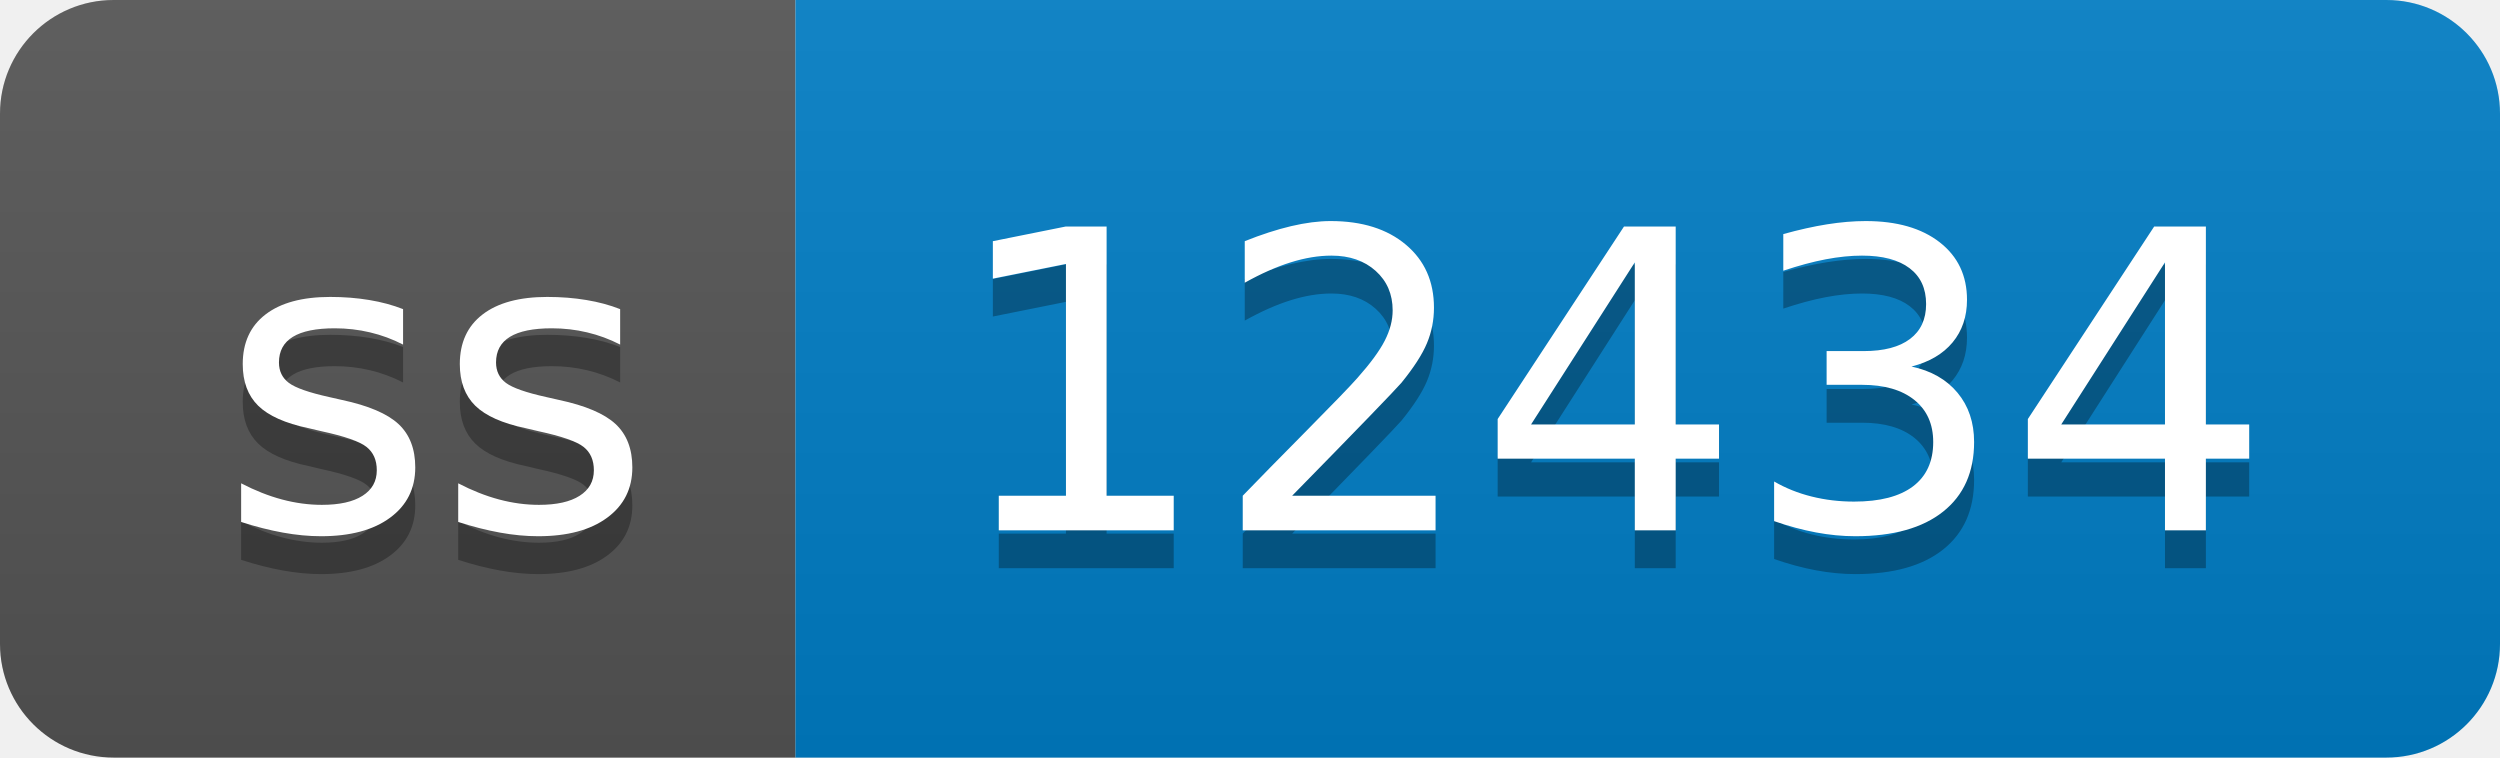
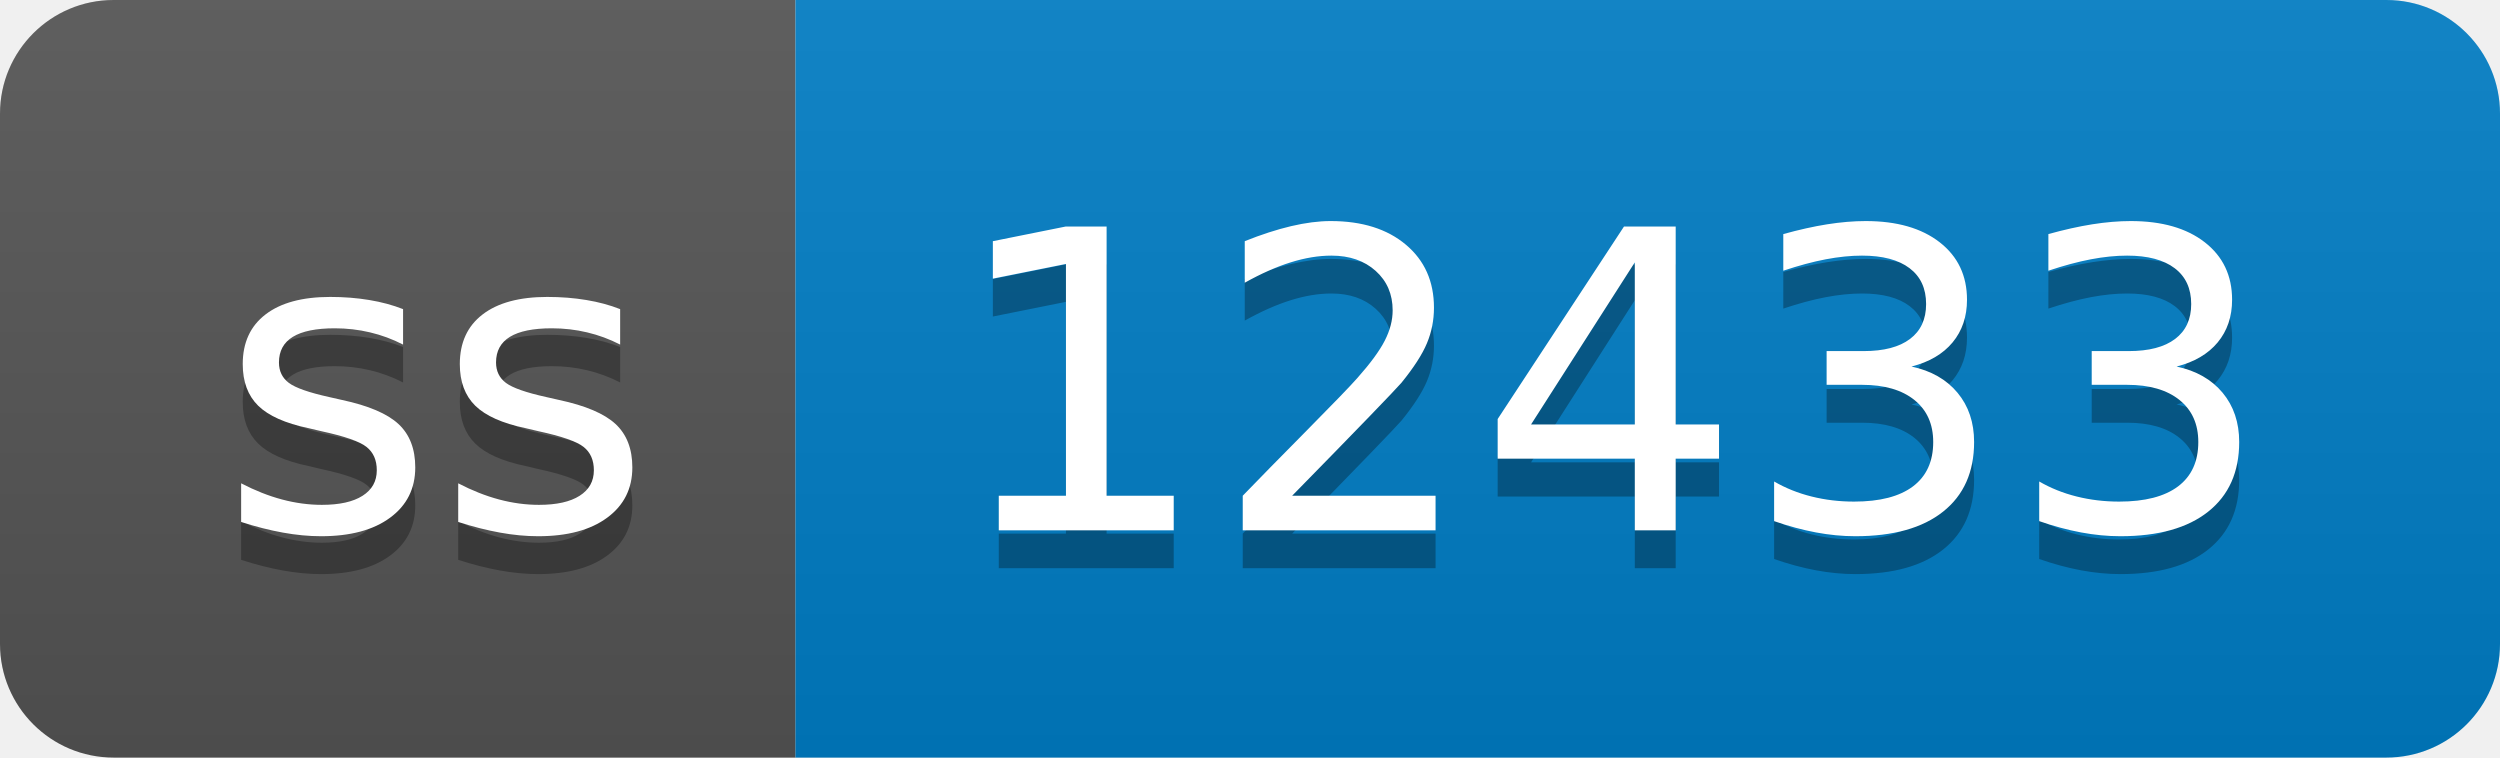
- <svg xmlns="http://www.w3.org/2000/svg" width="66" height="20" role="img" aria-label="ss: 12434">
+ <svg xmlns="http://www.w3.org/2000/svg" width="66" height="20" role="img" aria-label="ss: 12433">
  <linearGradient id="s" x2="0" y2="100%">
    <stop offset="0" stop-color="#bbb" stop-opacity=".1" />
    <stop offset="1" stop-opacity=".1" />
  </linearGradient>
  <clipPath id="r">
    <rect width="66" height="20" rx="3" fill="#fff" />
  </clipPath>
  <g clip-path="url(#r)">
    <rect width="21" height="20" fill="#555" />
    <rect x="21" width="45" height="20" fill="#007ec6" />
    <rect width="66" height="20" fill="url(#s)" />
  </g>
  <g fill="#fff" text-anchor="middle" font-family="Verdana,Geneva,DejaVu Sans,sans-serif" text-rendering="geometricPrecision" font-size="110">
    <text aria-hidden="true" x="115" y="150" fill="#010101" fill-opacity=".3" transform="scale(.1)" textLength="110">ss</text>
    <text x="115" y="140" transform="scale(.1)" fill="#fff" textLength="110">ss</text>
-     <text aria-hidden="true" x="425" y="150" fill="#010101" fill-opacity=".3" transform="scale(.1)" textLength="350">12434</text>
-     <text x="425" y="140" transform="scale(.1)" fill="#fff" textLength="350">12434</text>
+     <text aria-hidden="true" x="425" y="150" fill="#010101" fill-opacity=".3" transform="scale(.1)" textLength="350">12433</text>
+     <text x="425" y="140" transform="scale(.1)" fill="#fff" textLength="350">12433</text>
  </g>
</svg>
